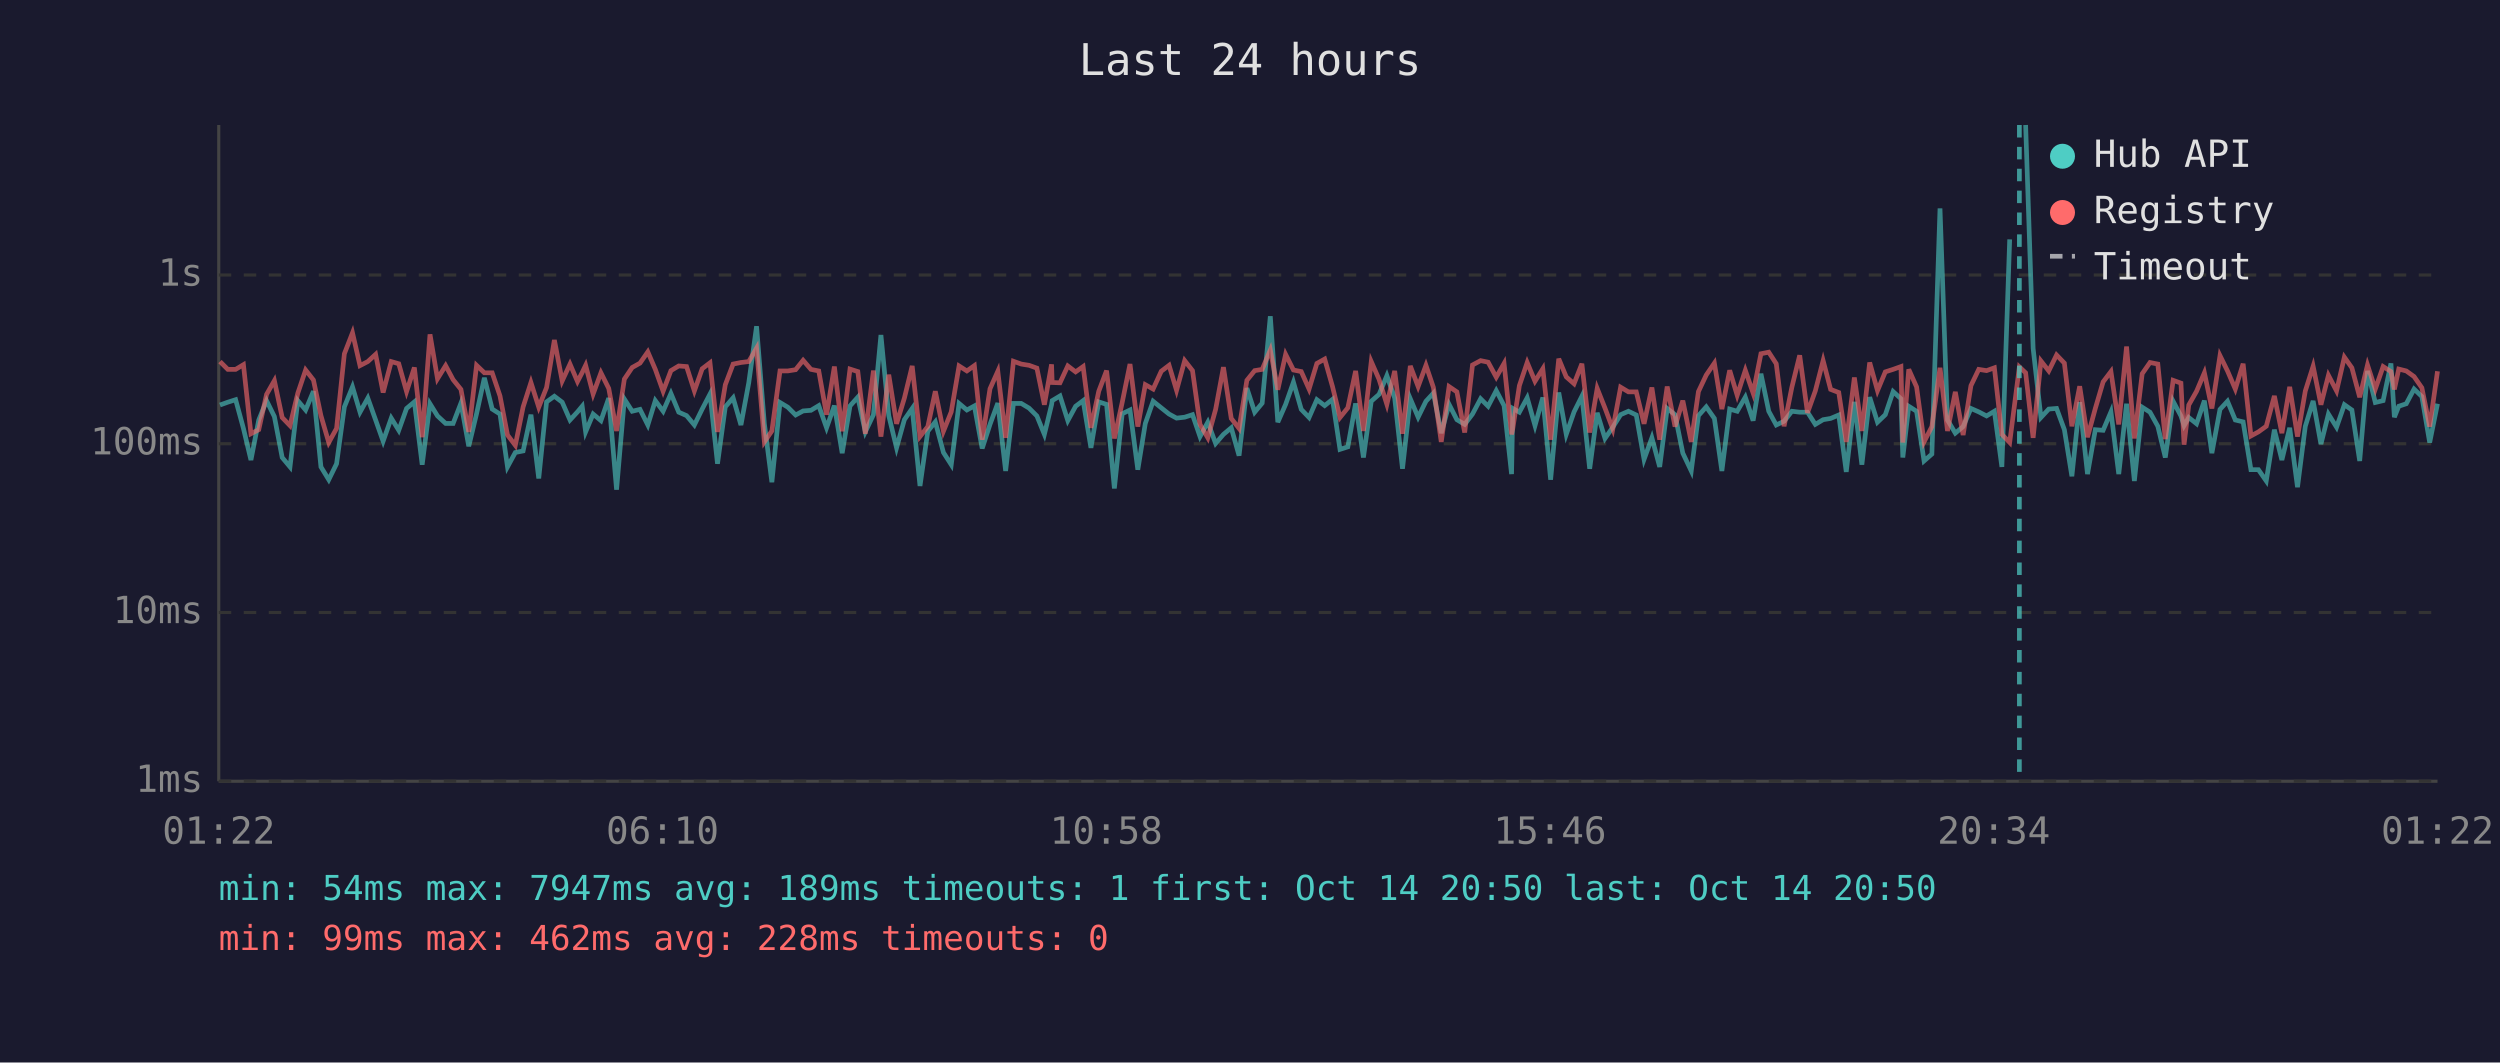
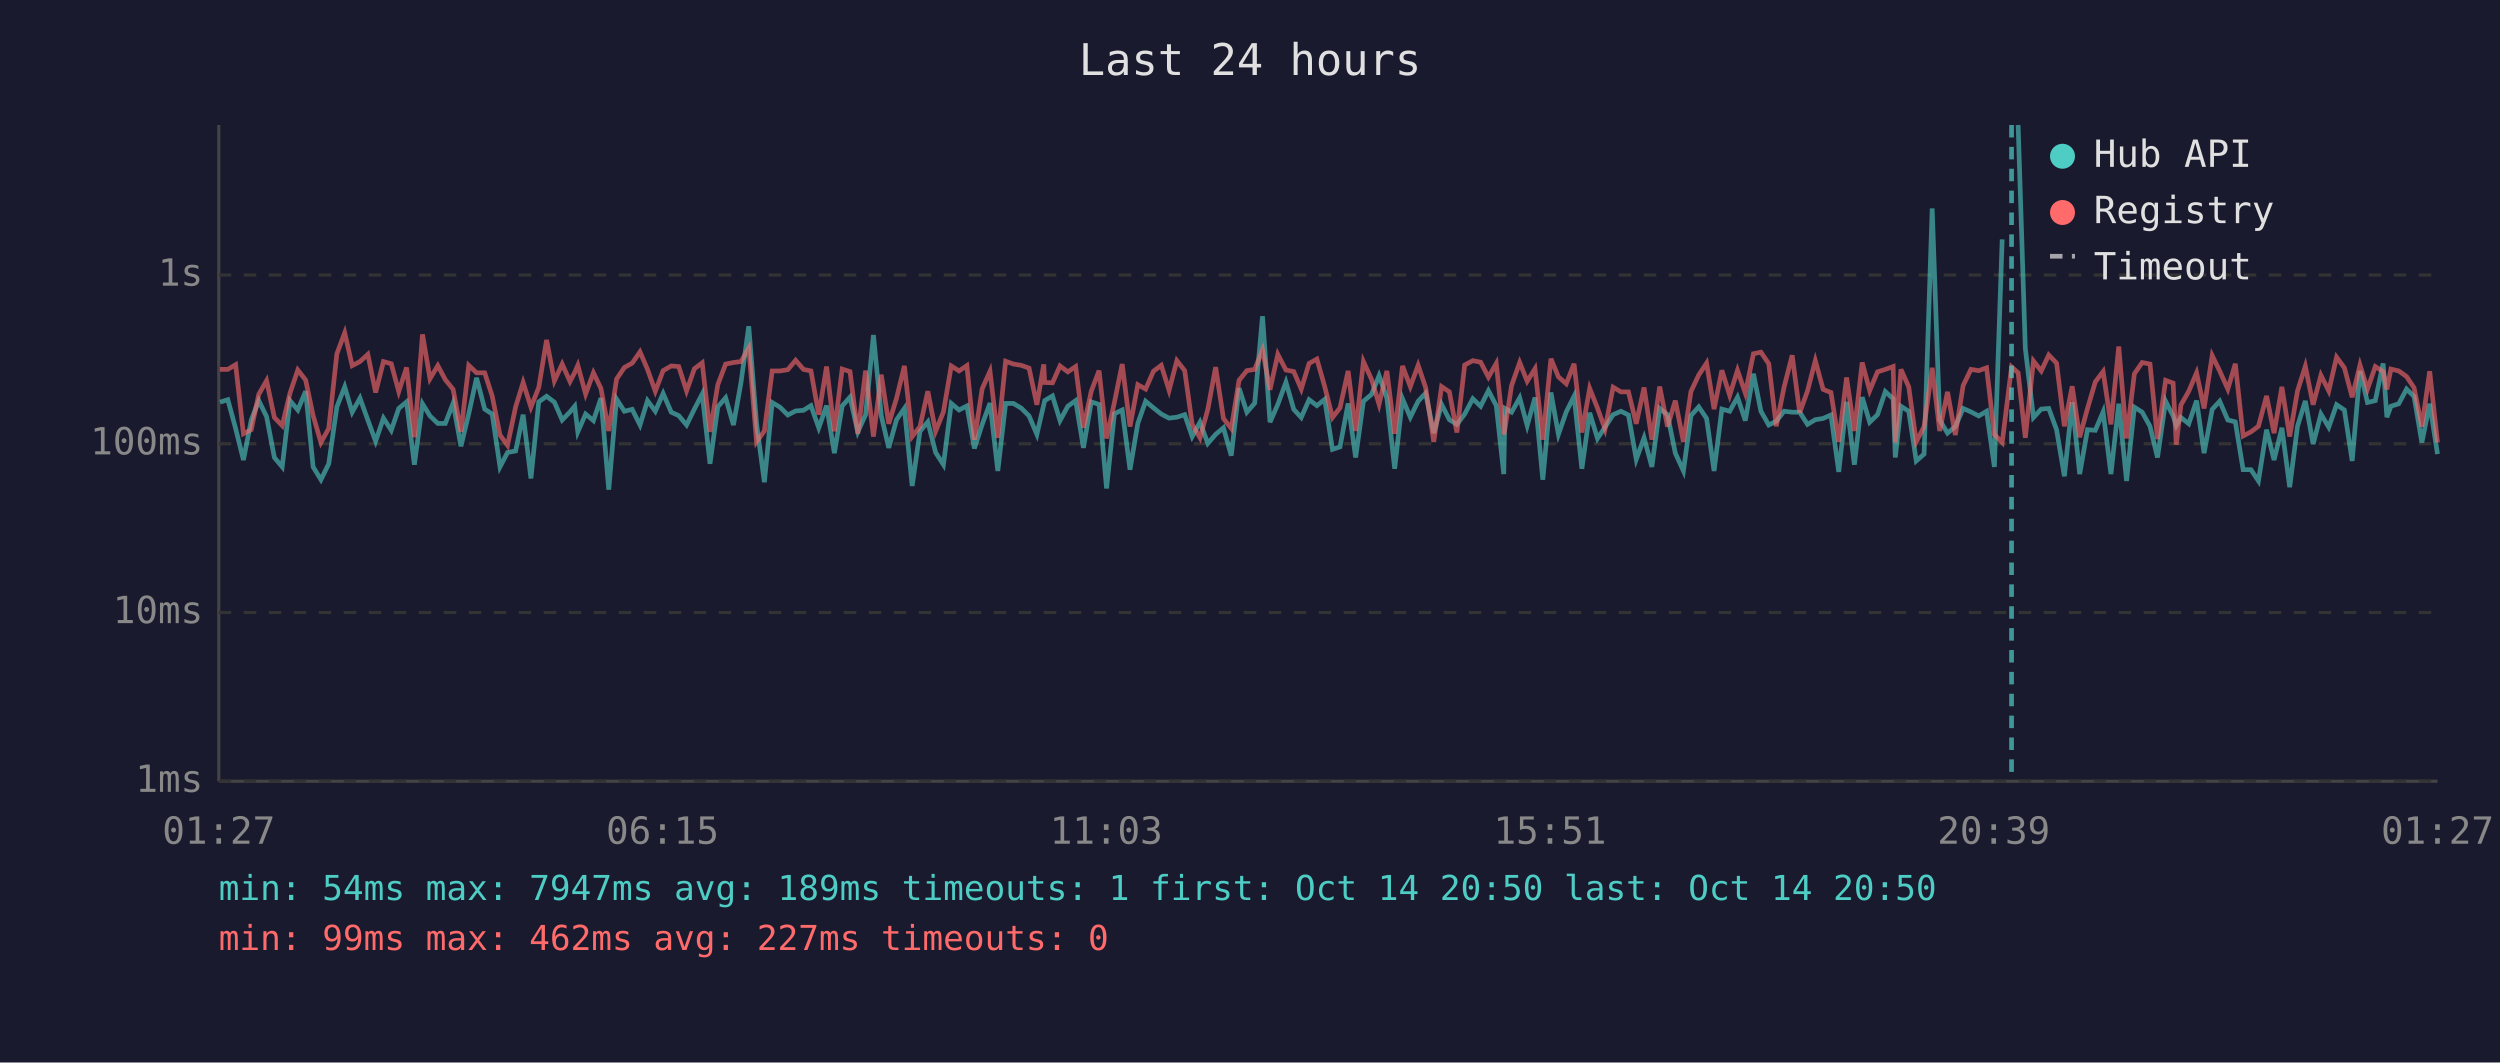
<svg xmlns="http://www.w3.org/2000/svg" viewBox="0 0 800 340" font-family="monospace" font-size="12">
  <rect width="800" height="340" fill="#1a1a2e" />
  <text x="400" y="24" fill="#e0e0e0" font-size="14" text-anchor="middle">Last 24 hours</text>
  <line x1="70" y1="40" x2="70" y2="250" stroke="#444" stroke-width="1" />
  <line x1="70" y1="250" x2="780" y2="250" stroke="#444" stroke-width="1" />
  <line x1="70" y1="250" x2="780" y2="250" stroke="#333" stroke-width="1" stroke-dasharray="4" />
  <text x="65" y="250" fill="#888" text-anchor="end" dominant-baseline="middle">1ms</text>
  <line x1="70" y1="196" x2="780" y2="196" stroke="#333" stroke-width="1" stroke-dasharray="4" />
  <text x="65" y="196" fill="#888" text-anchor="end" dominant-baseline="middle">10ms</text>
  <line x1="70" y1="142" x2="780" y2="142" stroke="#333" stroke-width="1" stroke-dasharray="4" />
  <text x="65" y="142" fill="#888" text-anchor="end" dominant-baseline="middle">100ms</text>
  <line x1="70" y1="88" x2="780" y2="88" stroke="#333" stroke-width="1" stroke-dasharray="4" />
  <text x="65" y="88" fill="#888" text-anchor="end" dominant-baseline="middle">1s</text>
-   <text x="70" y="270" fill="#888" text-anchor="middle">01:22</text>
-   <text x="212" y="270" fill="#888" text-anchor="middle">06:10</text>
-   <text x="354" y="270" fill="#888" text-anchor="middle">10:58</text>
-   <text x="496" y="270" fill="#888" text-anchor="middle">15:46</text>
-   <text x="638" y="270" fill="#888" text-anchor="middle">20:34</text>
-   <text x="780" y="270" fill="#888" text-anchor="middle">01:22</text>
-   <polyline points="70.4,129.6 72.9,128.7 75.4,127.9 77.9,137.1 80.3,147.2 82.8,134.4 85.3,128.2 87.8,133.3 90.3,146.4 92.8,149.4 95.3,128.2 97.8,131.2 100.3,125.2 102.7,149.4 105.2,153.5 107.7,148.4 110.2,130.2 112.8,123.8 115.2,131.9 117.7,127.4 120.2,134.4 122.6,141.2 125.2,133.8 127.6,137.7 130.1,130.7 132.6,128.6 135.1,148.7 137.6,129.2 140.0,133.1 142.6,135.5 145.0,135.5 147.5,129.0 150.0,142.8 152.5,132.4 155.0,120.9 157.5,130.9 160.0,132.5 162.4,149.4 164.9,144.8 167.4,144.3 169.9,132.7 172.4,153.1 174.9,128.6 177.4,126.8 179.9,128.7 182.4,134.4 184.8,131.8 186.3,130.0 187.4,138.2 189.8,132.5 192.3,134.6 194.8,127.4 197.3,156.7 199.8,127.7 202.3,131.6 204.8,131.0 207.3,136.0 209.7,128.2 212.2,131.6 214.7,125.9 217.2,131.9 219.7,133.0 222.2,136.0 224.7,130.9 227.2,126.1 229.6,148.4 232.1,130.2 234.6,127.3 237.1,136.0 239.6,122.5 242.1,104.4 244.6,135.6 247.0,154.3 249.6,128.8 252.1,130.3 254.6,132.8 257.0,131.5 259.5,131.3 262.0,129.8 264.5,136.9 267.0,129.8 269.5,145.0 272.0,129.9 274.5,127.1 276.9,138.2 279.5,132.7 281.9,107.2 284.4,133.0 286.9,143.3 289.4,134.3 291.9,130.7 294.4,155.5 296.9,138.0 299.3,135.0 301.9,144.8 304.4,148.7 306.9,129.1 309.4,131.2 311.8,129.9 314.3,143.5 316.8,135.8 319.3,129.0 321.8,150.7 324.3,129.1 326.8,129.1 329.3,130.6 331.8,133.1 334.2,139.0 336.5,129.5 336.7,128.2 339.2,126.7 341.7,134.6 344.2,130.0 346.6,128.2 349.1,143.3 351.6,128.6 354.1,129.4 356.6,156.3 359.1,132.4 361.6,131.2 364.1,150.3 366.5,135.5 369.0,128.4 371.6,130.5 374.1,132.5 376.5,133.8 379.1,133.5 381.6,132.7 384.0,139.7 386.5,135.1 389.0,141.9 391.5,139.0 394.0,136.9 396.5,145.8 399.0,124.2 401.5,131.9 403.9,129.0 406.5,101.2 408.9,135.1 411.4,129.4 413.9,122.3 416.4,131.0 418.9,133.6 421.4,127.9 423.9,129.8 426.4,127.8 428.8,143.8 431.3,143.0 433.8,129.1 436.3,146.4 438.8,128.4 441.3,126.2 443.8,120.2 446.3,127.4 448.8,150.0 451.3,127.6 453.8,133.5 456.3,128.4 458.7,125.8 461.2,138.6 463.7,129.4 466.2,134.3 468.7,135.8 471.2,132.5 473.8,127.6 476.2,130.0 478.8,125.0 481.3,129.8 483.7,151.7 484.1,130.7 486.2,131.9 488.7,127.3 491.2,136.2 493.7,127.2 496.2,153.5 498.8,125.6 501.2,139.0 503.7,131.8 506.2,126.8 508.7,150.0 511.1,132.1 513.6,140.3 516.1,136.7 518.6,132.7 521.1,131.6 523.6,132.8 526.1,147.0 528.6,140.1 531.1,149.4 533.5,130.7 536.0,132.7 538.5,145.0 541.2,150.7 543.5,133.0 546.0,130.2 548.6,133.9 551.0,150.7 553.5,130.9 555.9,131.6 558.5,127.1 561.0,134.6 563.5,119.6 566.0,131.6 568.4,136.0 570.9,134.8 573.4,131.6 575.9,131.9 578.4,131.9 580.9,135.8 583.4,134.3 585.8,133.9 588.4,132.8 590.8,151.0 593.4,128.6 595.8,148.7 598.3,127.1 600.8,135.1 603.3,132.7 605.8,125.3 608.3,127.6 608.9,146.4 610.8,130.0 613.3,131.6 615.7,147.5 618.2,145.3 620.8,66.7 623.2,134.4 625.7,138.6 628.2,136.5 630.7,130.7 633.2,131.8 635.7,133.1 638.2,131.6 640.6,149.4 643.1,76.6" fill="none" stroke="#4ecdc4" stroke-width="1.5" opacity="0.6" />
-   <polyline points="648.2,40.0 650.6,111.5 653.1,133.6 655.6,130.9 658.1,130.7 660.6,137.5 663.0,152.4 665.5,128.7 668.0,151.7 670.5,137.5 673.0,137.7 675.5,131.8 678.0,151.7 680.5,129.2 683.0,153.9 685.5,130.3 688.0,131.9 690.5,136.4 692.9,146.4 695.4,128.4 697.9,133.1 698.9,136.2 700.4,133.6 702.9,135.6 705.4,128.2 707.8,145.0 710.4,131.0 712.8,128.4 715.3,134.4 717.8,135.0 720.3,150.3 722.7,150.3 725.2,153.9 727.8,137.5 730.2,147.2 732.7,136.9 735.2,155.9 737.7,136.4 740.2,128.3 742.7,142.1 745.1,132.5 747.7,136.7 750.2,129.5 752.6,131.2 755.1,147.5 757.6,118.7 760.1,128.8 762.6,128.2 765.1,116.3 766.2,133.5 767.6,130.0 770.0,129.2 772.5,124.5 775.0,126.9 777.5,141.6 780.0,129.2" fill="none" stroke="#4ecdc4" stroke-width="1.5" opacity="0.6" />
-   <polyline points="70.4,115.7 72.9,118.2 75.4,118.2 77.9,116.7 80.3,138.8 82.8,137.5 85.3,126.2 87.8,121.8 90.3,133.6 92.8,136.2 95.3,125.8 97.8,118.4 100.3,121.6 102.7,133.0 105.2,141.6 107.7,137.1 110.2,113.2 112.8,106.5 115.2,117.0 117.7,115.7 120.2,113.4 122.6,125.6 125.2,115.7 127.6,116.4 130.1,125.3 132.6,117.6 135.1,139.9 137.6,107.0 140.0,121.2 142.6,117.0 145.0,121.5 147.5,124.6 150.0,138.2 152.5,116.9 155.0,119.3 157.5,119.3 160.0,126.7 162.4,139.2 164.9,142.5 167.4,130.2 169.9,122.4 172.4,130.3 174.9,124.0 177.4,108.8 179.9,121.9 182.4,116.5 184.8,122.1 186.3,119.2 187.4,116.9 189.8,126.1 192.3,119.3 194.8,124.3 197.3,137.9 199.8,121.3 202.3,117.6 204.8,116.2 207.3,112.6 209.7,118.2 212.2,125.2 214.7,118.6 217.2,117.1 219.7,117.3 222.2,125.1 224.7,118.0 227.2,116.1 229.6,138.2 232.1,123.1 234.6,116.5 237.1,116.0 239.6,115.7 242.1,111.4 244.6,141.4 247.0,137.9 249.6,118.7 252.1,118.7 254.6,118.3 257.0,115.3 259.5,118.2 262.0,118.7 264.5,132.7 267.0,117.3 269.5,138.0 272.0,118.1 274.5,118.9 276.9,138.8 279.5,118.6 281.9,139.7 284.4,119.9 286.9,135.6 289.4,127.4 291.9,117.1 294.4,139.7 296.9,136.5 299.3,125.2 301.9,138.0 304.4,131.8 306.9,117.1 309.4,118.7 311.8,117.0 314.3,140.7 316.8,124.4 319.3,118.8 321.8,140.1 324.3,115.6 326.8,116.5 329.3,116.9 331.8,117.8 334.2,129.5 336.5,116.6 336.7,122.4 339.2,122.5 341.7,117.1 344.2,119.0 346.6,117.3 349.1,136.9 351.6,125.2 354.1,118.6 356.6,140.3 359.1,128.8 361.6,116.5 364.1,136.5 366.5,123.1 369.0,124.5 371.6,118.8 374.1,116.9 376.5,124.9 379.1,115.4 381.6,118.6 384.0,135.8 386.5,140.1 389.0,131.0 391.5,117.5 394.0,133.9 396.5,137.1 399.0,121.7 401.5,118.6 403.9,118.2 406.5,112.0 408.9,124.7 411.4,113.4 413.9,118.4 416.4,118.9 418.9,124.5 421.4,116.3 423.9,114.9 426.4,123.7 428.8,133.6 431.3,130.5 433.8,118.7 436.3,137.9 438.8,115.7 441.3,121.4 443.8,129.4 446.3,118.7 448.8,138.8 451.3,117.1 453.8,123.7 456.3,116.9 458.7,124.0 461.2,141.4 463.7,123.7 466.2,125.4 468.7,138.4 471.2,116.8 473.8,115.4 476.2,115.9 478.8,120.7 481.3,116.3 483.7,139.0 484.1,137.1 486.2,123.4 488.7,116.0 491.2,122.0 493.7,118.0 496.2,140.7 498.8,114.8 501.2,120.6 503.7,122.8 506.2,116.4 508.7,138.4 511.1,124.3 513.6,130.6 516.1,137.3 518.6,123.9 521.1,125.4 523.6,125.4 526.1,135.6 528.6,124.0 531.1,140.7 533.5,123.7 536.0,136.5 538.5,128.2 541.2,141.4 543.5,125.3 546.0,120.0 548.6,116.2 551.0,130.9 553.5,118.5 555.9,126.5 558.5,118.5 561.0,125.8 563.5,113.2 566.0,112.7 568.4,116.4 570.9,136.4 573.4,123.9 575.9,113.7 578.4,132.1 580.9,125.1 583.4,115.4 585.8,124.6 588.4,125.6 590.8,141.4 593.4,120.8 595.8,137.9 598.3,116.0 600.8,125.0 603.3,119.0 605.8,118.2 608.3,117.3 608.9,141.6 610.8,118.2 613.3,123.8 615.7,141.4 618.2,136.5 620.8,117.7 623.2,137.9 625.7,125.4 628.2,139.2 630.7,123.4 633.2,118.2 635.7,118.6 638.2,117.7 640.6,139.0 643.1,141.6 646.2,117.4 648.2,119.3 650.6,140.1 653.1,115.5 655.6,118.7 658.1,113.6 660.6,116.2 663.0,136.4 665.5,123.6 668.0,139.9 670.5,130.7 673.0,122.2 675.5,118.9 678.0,135.8 680.5,110.9 683.0,140.3 685.5,119.6 688.0,116.0 690.5,116.5 692.9,140.5 695.4,121.7 697.9,122.6 698.9,142.3 700.4,129.6 702.9,125.2 705.4,119.3 707.8,130.7 710.4,113.8 712.8,118.7 715.3,124.5 717.8,116.4 720.3,139.5 722.7,138.2 725.2,136.4 727.8,126.7 730.2,138.6 732.7,123.8 735.2,139.7 737.7,125.1 740.2,117.2 742.7,129.5 745.1,120.1 747.7,125.1 750.2,114.3 752.6,117.7 755.1,127.1 757.6,116.8 760.1,124.5 762.6,117.3 765.1,118.9 766.2,124.6 767.6,118.1 770.0,118.7 772.5,120.5 775.0,124.1 777.5,136.5 780.0,118.8" fill="none" stroke="#ff6b6b" stroke-width="1.5" opacity="0.6" />
-   <line x1="646.2" y1="40" x2="646.2" y2="250" stroke="#4ecdc4" stroke-width="1.5" stroke-dasharray="4,3" opacity="0.7" />
+   <text x="70" y="270" fill="#888" text-anchor="middle">01:27</text>
+   <text x="212" y="270" fill="#888" text-anchor="middle">06:15</text>
+   <text x="354" y="270" fill="#888" text-anchor="middle">11:03</text>
+   <text x="496" y="270" fill="#888" text-anchor="middle">15:51</text>
+   <text x="638" y="270" fill="#888" text-anchor="middle">20:39</text>
+   <text x="780" y="270" fill="#888" text-anchor="middle">01:27</text>
+   <polyline points="70.4,128.7 72.9,127.9 75.4,137.1 77.9,147.2 80.4,134.4 82.8,128.2 85.3,133.3 87.8,146.4 90.3,149.4 92.8,128.2 95.3,131.2 97.8,125.2 100.2,149.4 102.7,153.5 105.2,148.4 107.8,130.2 110.3,123.8 112.7,131.9 115.2,127.4 117.7,134.4 120.2,141.2 122.7,133.8 125.2,137.7 127.6,130.7 130.1,128.6 132.6,148.7 135.2,129.2 137.6,133.1 140.1,135.5 142.5,135.5 145.0,129.0 147.5,142.8 150.0,132.4 152.5,120.9 155.1,130.9 157.5,132.5 160.0,149.4 162.4,144.8 165.0,144.3 167.4,132.7 169.9,153.1 172.4,128.6 174.9,126.8 177.4,128.7 179.9,134.4 182.4,131.8 183.9,130.0 184.9,138.2 187.4,132.5 189.9,134.6 192.3,127.4 194.8,156.7 197.3,127.7 199.8,131.6 202.3,131.0 204.8,136.0 207.2,128.2 209.7,131.6 212.2,125.9 214.8,131.9 217.2,133.0 219.7,136.0 222.2,130.9 224.7,126.1 227.2,148.4 229.7,130.2 232.2,127.3 234.7,136.0 237.1,122.5 239.6,104.4 242.1,135.6 244.6,154.3 247.1,128.8 249.6,130.3 252.1,132.8 254.6,131.5 257.1,131.3 259.5,129.8 262.0,136.9 264.5,129.8 267.0,145.0 269.5,129.9 272.0,127.1 274.5,138.2 277.0,132.7 279.5,107.2 282.0,133.0 284.4,143.3 286.9,134.3 289.4,130.7 291.9,155.5 294.4,138.0 296.9,135.0 299.4,144.8 301.9,148.7 304.4,129.1 306.9,131.2 309.4,129.9 311.8,143.5 314.3,135.8 316.8,129.0 319.3,150.7 321.8,129.1 324.3,129.1 326.8,130.6 329.3,133.1 331.8,139.0 334.0,129.5 334.3,128.2 336.8,126.7 339.2,134.6 341.7,130.0 344.2,128.2 346.7,143.3 349.2,128.6 351.7,129.4 354.1,156.3 356.6,132.4 359.1,131.2 361.6,150.3 364.1,135.5 366.6,128.4 369.1,130.5 371.6,132.5 374.1,133.8 376.6,133.5 379.1,132.7 381.5,139.7 384.0,135.1 386.5,141.9 389.0,139.0 391.5,136.9 394.0,145.8 396.5,124.2 399.0,131.9 401.5,129.0 404.0,101.2 406.4,135.1 408.9,129.4 411.5,122.3 414.0,131.0 416.4,133.6 418.9,127.9 421.4,129.8 423.9,127.8 426.4,143.8 428.8,143.0 431.4,129.1 433.8,146.4 436.3,128.4 438.9,126.2 441.3,120.2 443.8,127.4 446.3,150.0 448.8,127.6 451.3,133.5 453.8,128.4 456.2,125.8 458.8,138.6 461.3,129.4 463.8,134.3 466.2,135.8 468.7,132.5 471.3,127.6 473.8,130.0 476.3,125.0 478.8,129.8 481.2,151.7 481.6,130.7 483.7,131.9 486.3,127.3 488.7,136.2 491.2,127.2 493.7,153.5 496.3,125.6 498.7,139.0 501.2,131.8 503.7,126.8 506.2,150.0 508.7,132.1 511.2,140.3 513.6,136.7 516.2,132.7 518.7,131.6 521.1,132.8 523.6,147.0 526.1,140.1 528.6,149.4 531.1,130.7 533.6,132.7 536.1,145.0 538.7,150.7 541.1,133.0 543.6,130.2 546.1,133.9 548.5,150.7 551.0,130.9 553.5,131.6 556.0,127.1 558.5,134.6 561.1,119.6 563.5,131.6 566.0,136.0 568.4,134.8 570.9,131.6 573.5,131.9 575.9,131.9 578.4,135.8 580.9,134.3 583.4,133.9 585.9,132.8 588.4,151.0 590.9,128.6 593.4,148.7 595.9,127.1 598.3,135.1 600.8,132.7 603.3,125.3 605.8,127.6 606.5,146.4 608.3,130.0 610.8,131.6 613.2,147.5 615.7,145.3 618.3,66.7 620.7,134.4 623.2,138.6 625.7,136.5 628.2,130.7 630.7,131.8 633.2,133.1 635.7,131.6 638.2,149.4 640.7,76.6" fill="none" stroke="#4ecdc4" stroke-width="1.5" opacity="0.6" />
+   <polyline points="645.8,40.0 648.1,111.5 650.7,133.6 653.2,130.9 655.6,130.7 658.1,137.5 660.6,152.4 663.1,128.7 665.5,151.7 668.0,137.5 670.5,137.7 673.0,131.8 675.5,151.7 678.0,129.2 680.5,153.9 683.0,130.3 685.5,131.9 688.0,136.4 690.4,146.4 693.0,128.4 695.4,133.1 696.4,136.2 697.9,133.6 700.4,135.6 702.9,128.2 705.3,145.0 707.9,131.0 710.3,128.4 712.9,134.4 715.3,135.0 717.8,150.3 720.3,150.3 722.7,153.9 725.3,137.5 727.7,147.2 730.2,136.9 732.7,155.9 735.2,136.4 737.7,128.3 740.2,142.1 742.7,132.5 745.2,136.7 747.7,129.5 750.2,131.2 752.7,147.5 755.2,118.7 757.6,128.8 760.1,128.2 762.6,116.3 763.8,133.5 765.1,130.0 767.6,129.2 770.1,124.5 772.5,126.9 775.0,141.6 777.5,129.2 780.0,145.3" fill="none" stroke="#4ecdc4" stroke-width="1.5" opacity="0.6" />
+   <polyline points="70.4,118.2 72.9,118.2 75.4,116.7 77.9,138.8 80.4,137.5 82.8,126.2 85.3,121.8 87.8,133.6 90.3,136.2 92.8,125.8 95.3,118.4 97.8,121.6 100.2,133.0 102.7,141.6 105.2,137.1 107.8,113.2 110.3,106.5 112.7,117.0 115.2,115.7 117.7,113.4 120.2,125.6 122.7,115.7 125.2,116.4 127.6,125.3 130.1,117.6 132.6,139.9 135.2,107.0 137.6,121.2 140.1,117.0 142.5,121.5 145.0,124.6 147.5,138.2 150.0,116.9 152.5,119.3 155.1,119.3 157.5,126.7 160.0,139.2 162.4,142.5 165.0,130.2 167.4,122.4 169.9,130.3 172.4,124.0 174.9,108.8 177.4,121.9 179.9,116.5 182.4,122.1 183.9,119.2 184.9,116.9 187.4,126.1 189.9,119.3 192.3,124.3 194.8,137.9 197.3,121.3 199.8,117.6 202.3,116.2 204.8,112.6 207.2,118.2 209.7,125.2 212.2,118.6 214.8,117.1 217.2,117.3 219.7,125.1 222.2,118.0 224.7,116.1 227.2,138.2 229.7,123.1 232.2,116.5 234.7,116.0 237.1,115.7 239.6,111.4 242.1,141.4 244.6,137.9 247.1,118.7 249.6,118.7 252.1,118.3 254.6,115.3 257.1,118.2 259.5,118.7 262.0,132.7 264.5,117.3 267.0,138.0 269.5,118.1 272.0,118.9 274.5,138.8 277.0,118.6 279.5,139.7 282.0,119.9 284.4,135.6 286.9,127.4 289.4,117.1 291.9,139.7 294.4,136.5 296.9,125.2 299.4,138.0 301.9,131.8 304.4,117.1 306.9,118.7 309.4,117.0 311.8,140.7 314.3,124.4 316.8,118.8 319.3,140.1 321.8,115.6 324.3,116.5 326.8,116.9 329.3,117.8 331.8,129.5 334.0,116.6 334.3,122.4 336.8,122.5 339.2,117.1 341.7,119.0 344.2,117.3 346.7,136.9 349.2,125.2 351.7,118.6 354.1,140.3 356.6,128.8 359.1,116.5 361.6,136.5 364.1,123.1 366.6,124.5 369.1,118.8 371.6,116.9 374.1,124.9 376.6,115.4 379.1,118.6 381.5,135.8 384.0,140.1 386.5,131.0 389.0,117.5 391.5,133.9 394.0,137.1 396.5,121.7 399.0,118.6 401.5,118.2 404.0,112.0 406.4,124.7 408.9,113.4 411.5,118.4 414.0,118.9 416.4,124.5 418.9,116.3 421.4,114.9 423.9,123.7 426.4,133.6 428.8,130.5 431.4,118.7 433.8,137.9 436.3,115.7 438.9,121.4 441.3,129.4 443.8,118.7 446.3,138.8 448.8,117.1 451.3,123.7 453.8,116.9 456.2,124.0 458.8,141.4 461.3,123.7 463.8,125.4 466.2,138.4 468.7,116.8 471.3,115.4 473.8,115.9 476.3,120.7 478.8,116.3 481.2,139.0 481.6,137.1 483.7,123.4 486.3,116.0 488.7,122.0 491.2,118.0 493.7,140.7 496.3,114.8 498.7,120.6 501.2,122.8 503.7,116.4 506.2,138.4 508.7,124.3 511.2,130.6 513.6,137.3 516.2,123.9 518.7,125.4 521.1,125.4 523.6,135.6 526.1,124.0 528.6,140.7 531.1,123.7 533.6,136.5 536.1,128.2 538.7,141.4 541.1,125.3 543.6,120.0 546.1,116.2 548.5,130.9 551.0,118.5 553.5,126.5 556.0,118.5 558.5,125.8 561.1,113.2 563.5,112.7 566.0,116.4 568.4,136.4 570.9,123.9 573.5,113.7 575.9,132.1 578.4,125.1 580.9,115.4 583.4,124.6 585.9,125.6 588.4,141.4 590.9,120.8 593.4,137.9 595.9,116.0 598.3,125.0 600.8,119.0 603.3,118.2 605.8,117.3 606.5,141.6 608.3,118.2 610.8,123.8 613.2,141.4 615.7,136.5 618.3,117.7 620.7,137.9 623.2,125.4 625.7,139.2 628.2,123.4 630.7,118.2 633.2,118.6 635.7,117.7 638.2,139.0 640.7,141.6 643.7,117.4 645.8,119.3 648.1,140.1 650.7,115.5 653.2,118.7 655.6,113.6 658.1,116.2 660.6,136.4 663.1,123.6 665.5,139.9 668.0,130.7 670.5,122.2 673.0,118.9 675.5,135.8 678.0,110.9 680.5,140.3 683.0,119.6 685.5,116.0 688.0,116.5 690.4,140.5 693.0,121.7 695.4,122.6 696.4,142.3 697.9,129.6 700.4,125.2 702.9,119.3 705.3,130.7 707.9,113.8 710.3,118.7 712.9,124.5 715.3,116.4 717.8,139.5 720.3,138.2 722.7,136.4 725.3,126.7 727.7,138.6 730.2,123.8 732.7,139.7 735.2,125.1 737.7,117.2 740.2,129.5 742.7,120.1 745.2,125.1 747.7,114.3 750.2,117.7 752.7,127.1 755.2,116.8 757.6,124.5 760.1,117.3 762.6,118.9 763.8,124.6 765.1,118.1 767.6,118.7 770.1,120.5 772.5,124.1 775.0,136.5 777.5,118.8 780.0,141.6" fill="none" stroke="#ff6b6b" stroke-width="1.5" opacity="0.6" />
+   <line x1="643.7" y1="40" x2="643.7" y2="250" stroke="#4ecdc4" stroke-width="1.5" stroke-dasharray="4,3" opacity="0.7" />
  <circle cx="660" cy="50" r="4" fill="#4ecdc4" />
  <text x="670" y="50" fill="#e0e0e0" dominant-baseline="middle">Hub API</text>
  <circle cx="660" cy="68" r="4" fill="#ff6b6b" />
  <text x="670" y="68" fill="#e0e0e0" dominant-baseline="middle">Registry</text>
  <line x1="656" y1="82" x2="664" y2="82" stroke="#e0e0e0" stroke-width="1.5" stroke-dasharray="4,3" opacity="0.7" />
  <text x="670" y="86" fill="#e0e0e0" dominant-baseline="middle">Timeout</text>
  <text x="70" y="288" fill="#4ecdc4" font-size="11">min: 54ms  max: 7947ms  avg: 189ms  timeouts: 1  first: Oct 14 20:50  last: Oct 14 20:50</text>
-   <text x="70" y="304" fill="#ff6b6b" font-size="11">min: 99ms  max: 462ms  avg: 228ms  timeouts: 0</text>
+   <text x="70" y="304" fill="#ff6b6b" font-size="11">min: 99ms  max: 462ms  avg: 227ms  timeouts: 0</text>
</svg>
